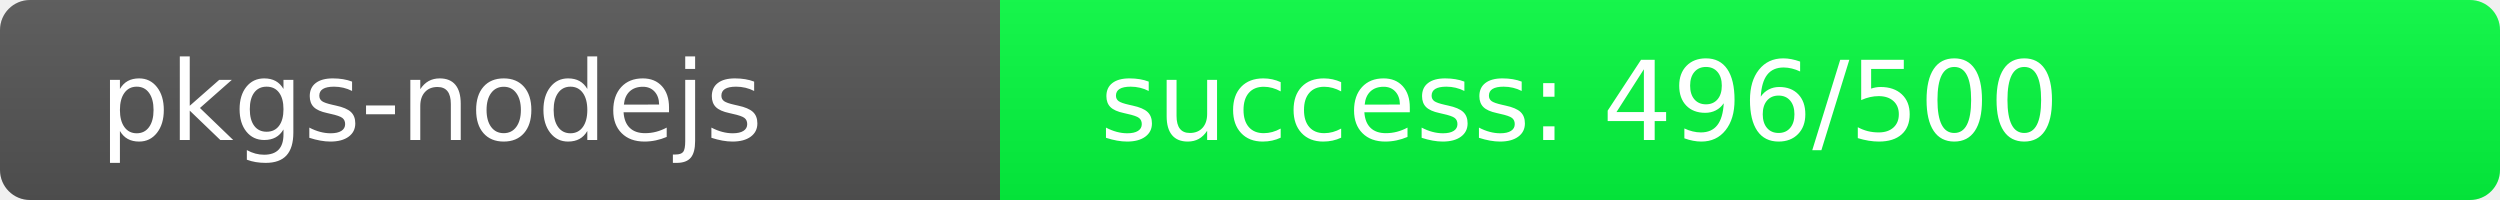
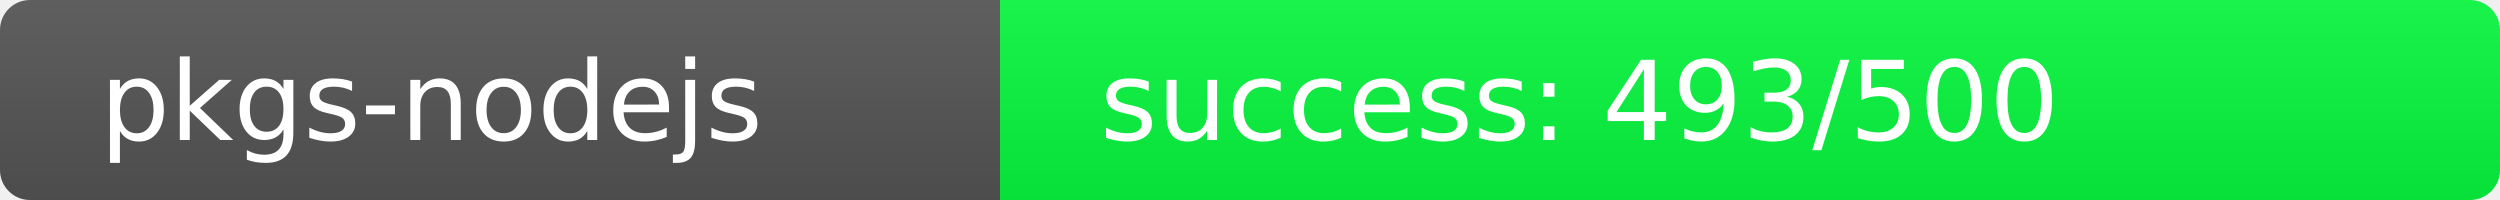
<svg xmlns="http://www.w3.org/2000/svg" width="250" height="20" role="img">
  <linearGradient id="s" x2="0" y2="100%">
    <stop offset="0" stop-color="#bbb" stop-opacity=".1" />
    <stop offset="1" stop-opacity=".1" />
  </linearGradient>
  <clipPath id="r">
    <rect width="250" height="20" rx="3" fill="#fff" />
  </clipPath>
  <g clip-path="url(#r)">
    <rect width="100" height="20" fill="#555" />
-     <rect x="100" width="150" height="20" fill="rgb(4,252,64)" />
+     <rect x="100" width="150" height="20" fill="rgb(7,249,64)" />
    <rect width="250" height="20" fill="url(#s)" />
  </g>
  <g fill="#fff" text-anchor="start" font-family="Verdana,Geneva,DejaVu Sans,sans-serif" text-rendering="geometricPrecision" font-size="110">
    <text x="100" y="140" transform="scale(.1)" fill="#fff">pkgs-nodejs</text>
-     <text x="1100" y="140" transform="scale(.1)" fill="#fff">success: 496/500</text>
+     <text x="1100" y="140" transform="scale(.1)" fill="#fff">success: 493/500</text>
  </g>
</svg>
